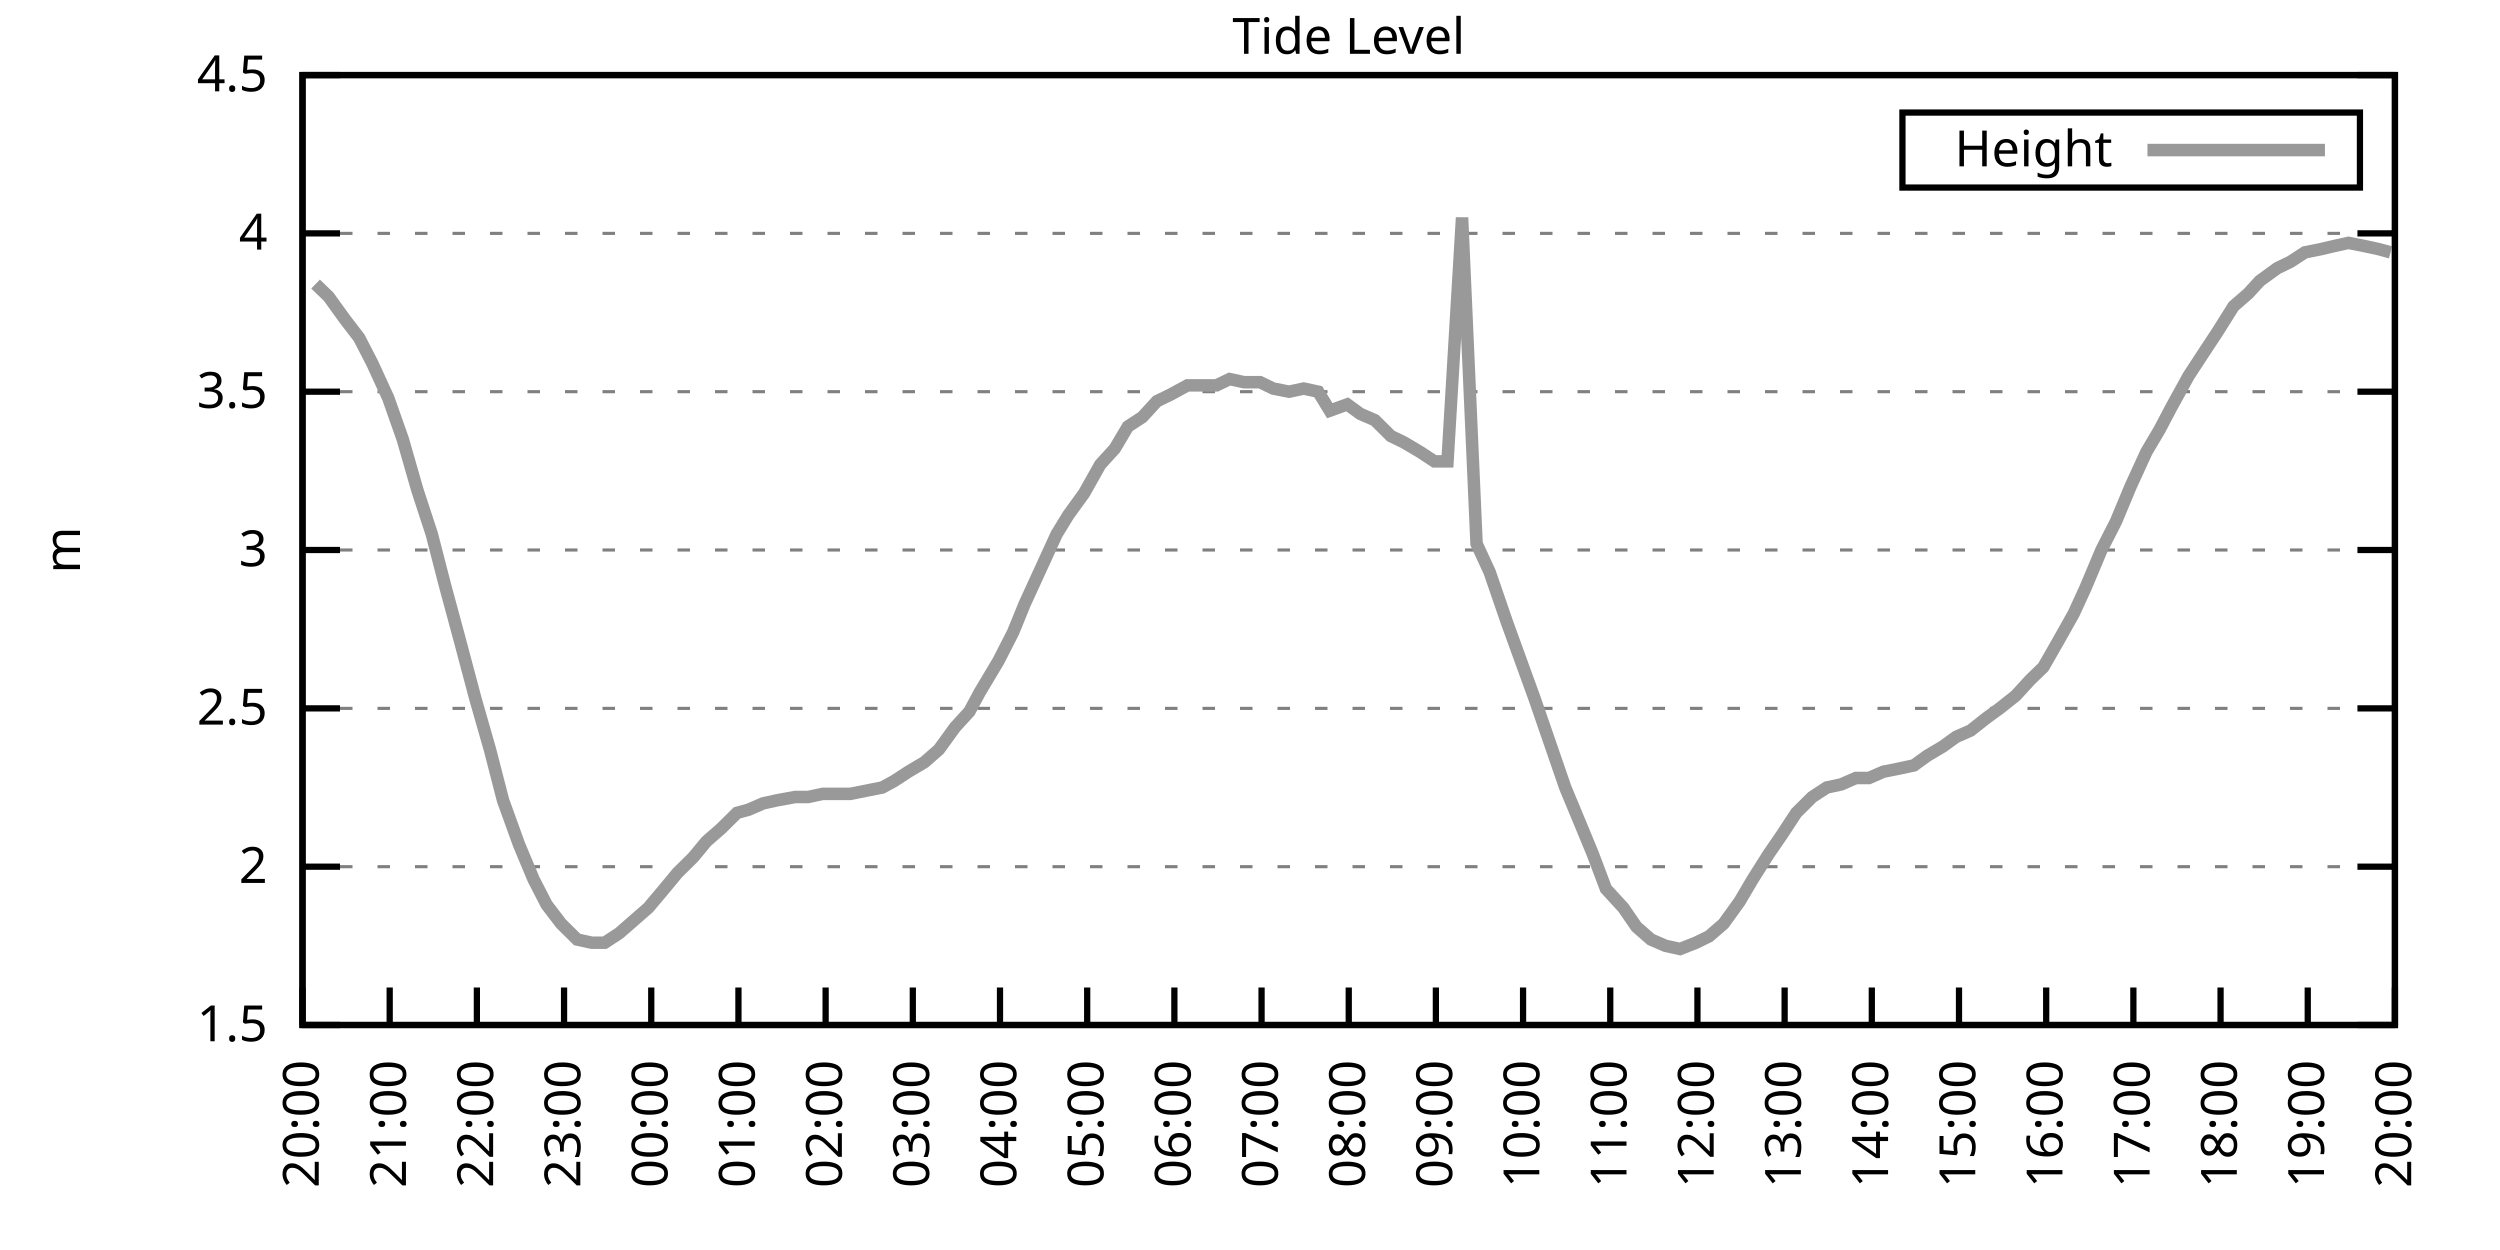
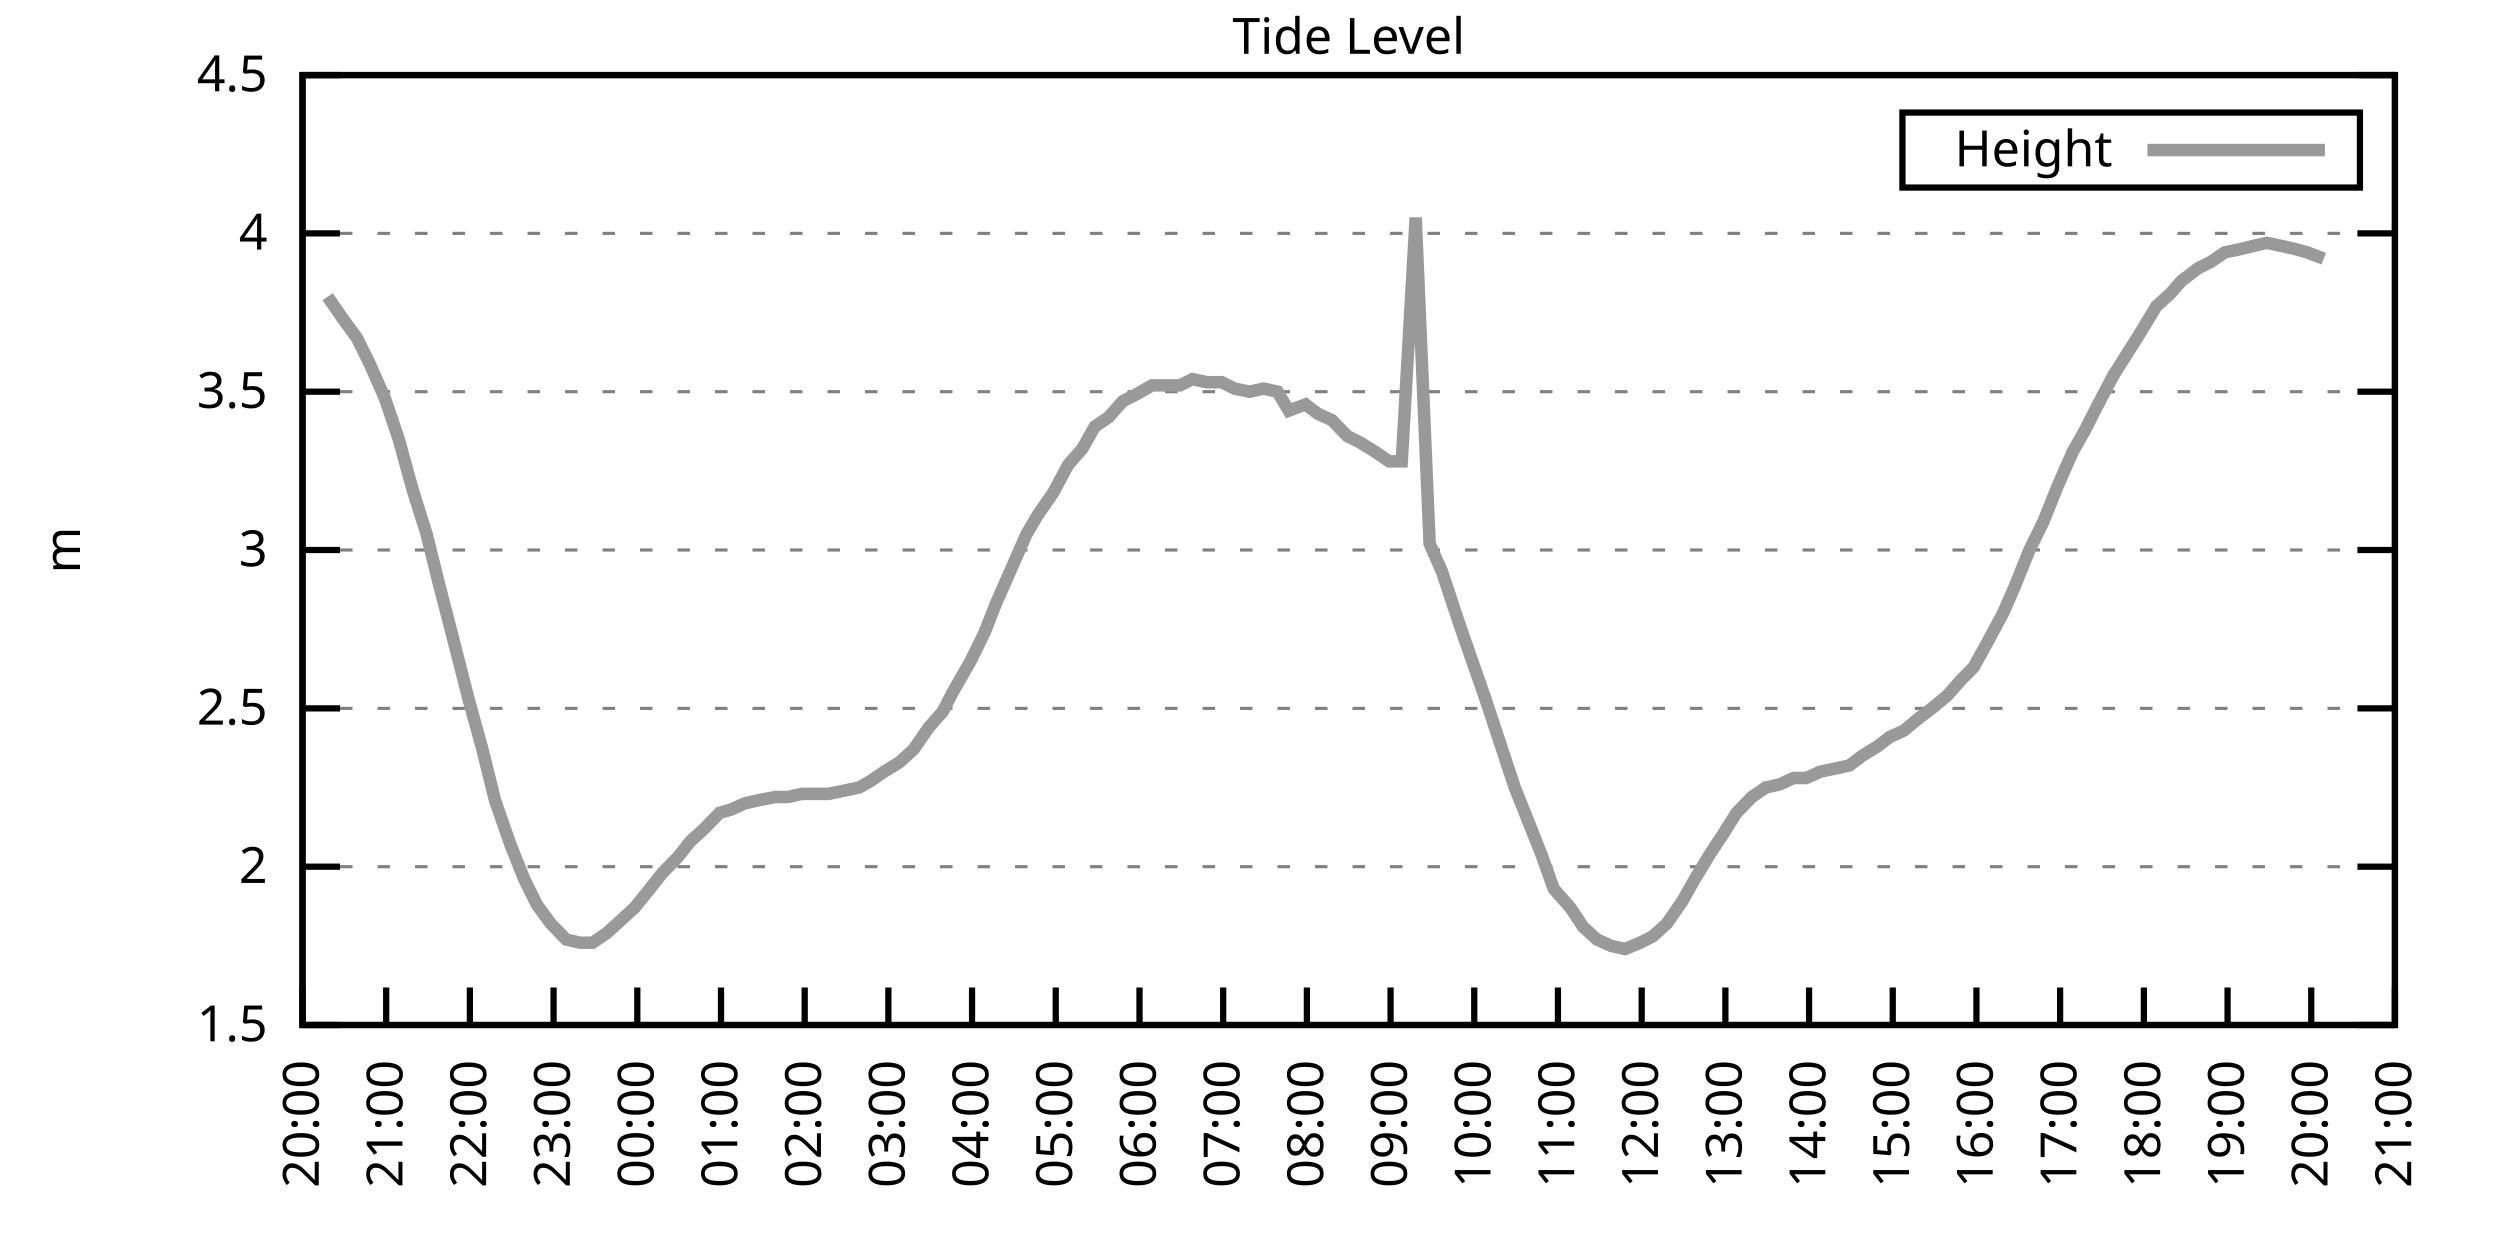
<svg xmlns="http://www.w3.org/2000/svg" xmlns:xlink="http://www.w3.org/1999/xlink" width="400" height="200" viewBox="0 0 400 200">
  <g id="gnuplot_canvas">
    <rect x="0" y="0" width="400" height="200" fill="none" />
    <defs>
      <circle id="gpDot" r="0.5" stroke-width="0.5" stroke="currentColor" />
      <path id="gpPt0" stroke-width="0.333" stroke="currentColor" d="M-1,0 h2 M0,-1 v2" />
      <path id="gpPt1" stroke-width="0.333" stroke="currentColor" d="M-1,-1 L1,1 M1,-1 L-1,1" />
      <path id="gpPt2" stroke-width="0.333" stroke="currentColor" d="M-1,0 L1,0 M0,-1 L0,1 M-1,-1 L1,1 M-1,1 L1,-1" />
      <rect id="gpPt3" stroke-width="0.333" stroke="currentColor" x="-1" y="-1" width="2" height="2" />
      <rect id="gpPt4" stroke-width="0.333" stroke="currentColor" fill="currentColor" x="-1" y="-1" width="2" height="2" />
      <circle id="gpPt5" stroke-width="0.333" stroke="currentColor" cx="0" cy="0" r="1" />
      <use xlink:href="#gpPt5" id="gpPt6" fill="currentColor" stroke="none" />
      <path id="gpPt7" stroke-width="0.333" stroke="currentColor" d="M0,-1.33 L-1.33,0.67 L1.33,0.67 z" />
      <use xlink:href="#gpPt7" id="gpPt8" fill="currentColor" stroke="none" />
      <use xlink:href="#gpPt7" id="gpPt9" stroke="currentColor" transform="rotate(180)" />
      <use xlink:href="#gpPt9" id="gpPt10" fill="currentColor" stroke="none" />
      <use xlink:href="#gpPt3" id="gpPt11" stroke="currentColor" transform="rotate(45)" />
      <use xlink:href="#gpPt11" id="gpPt12" fill="currentColor" stroke="none" />
      <path id="gpPt13" stroke-width="0.333" stroke="currentColor" d="M0,1.330 L1.265,0.411 L0.782,-1.067 L-0.782,-1.076 L-1.265,0.411 z" />
      <use xlink:href="#gpPt13" id="gpPt14" fill="currentColor" stroke="none" />
      <filter id="textbox" filterUnits="objectBoundingBox" x="0" y="0" height="1" width="1">
        <feFlood flood-color="white" flood-opacity="1" result="bgnd" />
        <feComposite in="SourceGraphic" in2="bgnd" operator="atop" />
      </filter>
      <filter id="greybox" filterUnits="objectBoundingBox" x="0" y="0" height="1" width="1">
        <feFlood flood-color="lightgrey" flood-opacity="1" result="grey" />
        <feComposite in="SourceGraphic" in2="grey" operator="atop" />
      </filter>
    </defs>
    <g fill="none" color="white" stroke="currentColor" stroke-width="1.00" stroke-linecap="butt" stroke-linejoin="miter">
</g>
    <g fill="none" color="black" stroke="currentColor" stroke-width="1.00" stroke-linecap="butt" stroke-linejoin="miter">
      <g stroke="none" shape-rendering="crispEdges">
        <polygon fill="rgb(255, 255, 255)" points="48.40,164.00 383.18,164.00 383.18,12.02 48.40,12.02 " />
      </g>
    </g>
    <g fill="none" color="black" stroke="currentColor" stroke-width="1.00" stroke-linecap="butt" stroke-linejoin="miter">
</g>
    <g fill="none" color="black" stroke="black" stroke-width="0.50" stroke-linecap="butt" stroke-linejoin="miter">
</g>
    <g fill="none" color="gray" stroke="currentColor" stroke-width="0.50" stroke-linecap="butt" stroke-linejoin="miter">
      <path stroke="gray" stroke-dasharray="2,4" class="gridline" d="M48.40,164.00 L383.19,164.00  " />
    </g>
    <g fill="none" color="gray" stroke="gray" stroke-width="1.00" stroke-linecap="butt" stroke-linejoin="miter">
</g>
    <g fill="none" color="black" stroke="currentColor" stroke-width="1.00" stroke-linecap="butt" stroke-linejoin="miter">
      <path stroke="black" d="M48.40,164.00 L54.40,164.00 M383.19,164.00 L377.19,164.00  " />
      <g transform="translate(42.80,166.60)" stroke="none" fill="black" font-family="Sans" font-size="8.00" text-anchor="end">
        <text>
          <tspan font-family="Sans"> 1.5</tspan>
        </text>
      </g>
    </g>
    <g fill="none" color="black" stroke="currentColor" stroke-width="1.00" stroke-linecap="butt" stroke-linejoin="miter">
</g>
    <g fill="none" color="black" stroke="black" stroke-width="0.50" stroke-linecap="butt" stroke-linejoin="miter">
</g>
    <g fill="none" color="gray" stroke="currentColor" stroke-width="0.50" stroke-linecap="butt" stroke-linejoin="miter">
      <path stroke="gray" stroke-dasharray="2,4" class="gridline" d="M48.40,138.67 L383.19,138.67  " />
    </g>
    <g fill="none" color="gray" stroke="gray" stroke-width="1.00" stroke-linecap="butt" stroke-linejoin="miter">
</g>
    <g fill="none" color="black" stroke="currentColor" stroke-width="1.00" stroke-linecap="butt" stroke-linejoin="miter">
      <path stroke="black" d="M48.40,138.67 L54.40,138.67 M383.19,138.67 L377.19,138.67  " />
      <g transform="translate(42.80,141.27)" stroke="none" fill="black" font-family="Sans" font-size="8.00" text-anchor="end">
        <text>
          <tspan font-family="Sans"> 2</tspan>
        </text>
      </g>
    </g>
    <g fill="none" color="black" stroke="currentColor" stroke-width="1.00" stroke-linecap="butt" stroke-linejoin="miter">
</g>
    <g fill="none" color="black" stroke="black" stroke-width="0.50" stroke-linecap="butt" stroke-linejoin="miter">
</g>
    <g fill="none" color="gray" stroke="currentColor" stroke-width="0.50" stroke-linecap="butt" stroke-linejoin="miter">
      <path stroke="gray" stroke-dasharray="2,4" class="gridline" d="M48.40,113.34 L383.19,113.34  " />
    </g>
    <g fill="none" color="gray" stroke="gray" stroke-width="1.00" stroke-linecap="butt" stroke-linejoin="miter">
</g>
    <g fill="none" color="black" stroke="currentColor" stroke-width="1.00" stroke-linecap="butt" stroke-linejoin="miter">
      <path stroke="black" d="M48.40,113.34 L54.40,113.34 M383.19,113.34 L377.19,113.34  " />
      <g transform="translate(42.80,115.94)" stroke="none" fill="black" font-family="Sans" font-size="8.00" text-anchor="end">
        <text>
          <tspan font-family="Sans"> 2.5</tspan>
        </text>
      </g>
    </g>
    <g fill="none" color="black" stroke="currentColor" stroke-width="1.00" stroke-linecap="butt" stroke-linejoin="miter">
</g>
    <g fill="none" color="black" stroke="black" stroke-width="0.50" stroke-linecap="butt" stroke-linejoin="miter">
</g>
    <g fill="none" color="gray" stroke="currentColor" stroke-width="0.50" stroke-linecap="butt" stroke-linejoin="miter">
      <path stroke="gray" stroke-dasharray="2,4" class="gridline" d="M48.40,88.00 L383.19,88.00  " />
    </g>
    <g fill="none" color="gray" stroke="gray" stroke-width="1.00" stroke-linecap="butt" stroke-linejoin="miter">
</g>
    <g fill="none" color="black" stroke="currentColor" stroke-width="1.00" stroke-linecap="butt" stroke-linejoin="miter">
      <path stroke="black" d="M48.40,88.00 L54.40,88.00 M383.19,88.00 L377.19,88.00  " />
      <g transform="translate(42.80,90.60)" stroke="none" fill="black" font-family="Sans" font-size="8.00" text-anchor="end">
        <text>
          <tspan font-family="Sans"> 3</tspan>
        </text>
      </g>
    </g>
    <g fill="none" color="black" stroke="currentColor" stroke-width="1.00" stroke-linecap="butt" stroke-linejoin="miter">
</g>
    <g fill="none" color="black" stroke="black" stroke-width="0.50" stroke-linecap="butt" stroke-linejoin="miter">
</g>
    <g fill="none" color="gray" stroke="currentColor" stroke-width="0.50" stroke-linecap="butt" stroke-linejoin="miter">
      <path stroke="gray" stroke-dasharray="2,4" class="gridline" d="M48.40,62.67 L383.19,62.67  " />
    </g>
    <g fill="none" color="gray" stroke="gray" stroke-width="1.00" stroke-linecap="butt" stroke-linejoin="miter">
</g>
    <g fill="none" color="black" stroke="currentColor" stroke-width="1.00" stroke-linecap="butt" stroke-linejoin="miter">
      <path stroke="black" d="M48.40,62.67 L54.40,62.67 M383.19,62.67 L377.19,62.67  " />
      <g transform="translate(42.80,65.27)" stroke="none" fill="black" font-family="Sans" font-size="8.00" text-anchor="end">
        <text>
          <tspan font-family="Sans"> 3.5</tspan>
        </text>
      </g>
    </g>
    <g fill="none" color="black" stroke="currentColor" stroke-width="1.00" stroke-linecap="butt" stroke-linejoin="miter">
</g>
    <g fill="none" color="black" stroke="black" stroke-width="0.50" stroke-linecap="butt" stroke-linejoin="miter">
</g>
    <g fill="none" color="gray" stroke="currentColor" stroke-width="0.50" stroke-linecap="butt" stroke-linejoin="miter">
      <path stroke="gray" stroke-dasharray="2,4" class="gridline" d="M48.40,37.34 L383.19,37.34  " />
    </g>
    <g fill="none" color="gray" stroke="gray" stroke-width="1.00" stroke-linecap="butt" stroke-linejoin="miter">
</g>
    <g fill="none" color="black" stroke="currentColor" stroke-width="1.00" stroke-linecap="butt" stroke-linejoin="miter">
      <path stroke="black" d="M48.40,37.34 L54.40,37.34 M383.19,37.34 L377.19,37.34  " />
      <g transform="translate(42.80,39.94)" stroke="none" fill="black" font-family="Sans" font-size="8.00" text-anchor="end">
        <text>
          <tspan font-family="Sans"> 4</tspan>
        </text>
      </g>
    </g>
    <g fill="none" color="black" stroke="currentColor" stroke-width="1.00" stroke-linecap="butt" stroke-linejoin="miter">
</g>
    <g fill="none" color="black" stroke="black" stroke-width="0.50" stroke-linecap="butt" stroke-linejoin="miter">
</g>
    <g fill="none" color="gray" stroke="currentColor" stroke-width="0.50" stroke-linecap="butt" stroke-linejoin="miter">
      <path stroke="gray" stroke-dasharray="2,4" class="gridline" d="M48.40,12.01 L383.19,12.01  " />
    </g>
    <g fill="none" color="gray" stroke="gray" stroke-width="1.00" stroke-linecap="butt" stroke-linejoin="miter">
</g>
    <g fill="none" color="black" stroke="currentColor" stroke-width="1.00" stroke-linecap="butt" stroke-linejoin="miter">
      <path stroke="black" d="M48.40,12.01 L54.40,12.01 M383.19,12.01 L377.19,12.01  " />
      <g transform="translate(42.80,14.61)" stroke="none" fill="black" font-family="Sans" font-size="8.00" text-anchor="end">
        <text>
          <tspan font-family="Sans"> 4.5</tspan>
        </text>
      </g>
    </g>
    <g fill="none" color="black" stroke="currentColor" stroke-width="1.00" stroke-linecap="butt" stroke-linejoin="miter">
      <path stroke="black" d="M48.40,164.00 L48.40,158.00  " />
      <g transform="translate(51.00,169.60) rotate(270.00)" stroke="none" fill="black" font-family="Sans" font-size="8.00" text-anchor="end">
        <text>
          <tspan font-family="Sans">20:00</tspan>
        </text>
      </g>
    </g>
    <g fill="none" color="black" stroke="currentColor" stroke-width="1.00" stroke-linecap="butt" stroke-linejoin="miter">
-       <path stroke="black" d="M62.35,164.00 L62.35,158.00  " />
-       <g transform="translate(64.95,169.60) rotate(270.00)" stroke="none" fill="black" font-family="Sans" font-size="8.00" text-anchor="end">
+       <path stroke="black" d="M61.79,164.00 L61.79,158.00  " />
+       <g transform="translate(64.39,169.60) rotate(270.00)" stroke="none" fill="black" font-family="Sans" font-size="8.00" text-anchor="end">
        <text>
          <tspan font-family="Sans">21:00</tspan>
        </text>
      </g>
    </g>
    <g fill="none" color="black" stroke="currentColor" stroke-width="1.00" stroke-linecap="butt" stroke-linejoin="miter">
-       <path stroke="black" d="M76.30,164.00 L76.30,158.00  " />
-       <g transform="translate(78.90,169.60) rotate(270.00)" stroke="none" fill="black" font-family="Sans" font-size="8.00" text-anchor="end">
+       <path stroke="black" d="M75.18,164.00 L75.18,158.00  " />
+       <g transform="translate(77.78,169.60) rotate(270.00)" stroke="none" fill="black" font-family="Sans" font-size="8.00" text-anchor="end">
        <text>
          <tspan font-family="Sans">22:00</tspan>
        </text>
      </g>
    </g>
    <g fill="none" color="black" stroke="currentColor" stroke-width="1.00" stroke-linecap="butt" stroke-linejoin="miter">
-       <path stroke="black" d="M90.25,164.00 L90.25,158.00  " />
-       <g transform="translate(92.85,169.60) rotate(270.00)" stroke="none" fill="black" font-family="Sans" font-size="8.00" text-anchor="end">
+       <path stroke="black" d="M88.57,164.00 L88.57,158.00  " />
+       <g transform="translate(91.17,169.60) rotate(270.00)" stroke="none" fill="black" font-family="Sans" font-size="8.00" text-anchor="end">
        <text>
          <tspan font-family="Sans">23:00</tspan>
        </text>
      </g>
    </g>
    <g fill="none" color="black" stroke="currentColor" stroke-width="1.00" stroke-linecap="butt" stroke-linejoin="miter">
-       <path stroke="black" d="M104.20,164.00 L104.20,158.00  " />
-       <g transform="translate(106.80,169.60) rotate(270.00)" stroke="none" fill="black" font-family="Sans" font-size="8.00" text-anchor="end">
+       <path stroke="black" d="M101.97,164.00 L101.97,158.00  " />
+       <g transform="translate(104.57,169.60) rotate(270.00)" stroke="none" fill="black" font-family="Sans" font-size="8.00" text-anchor="end">
        <text>
          <tspan font-family="Sans">00:00</tspan>
        </text>
      </g>
    </g>
    <g fill="none" color="black" stroke="currentColor" stroke-width="1.00" stroke-linecap="butt" stroke-linejoin="miter">
-       <path stroke="black" d="M118.15,164.00 L118.15,158.00  " />
-       <g transform="translate(120.75,169.60) rotate(270.00)" stroke="none" fill="black" font-family="Sans" font-size="8.00" text-anchor="end">
+       <path stroke="black" d="M115.36,164.00 L115.36,158.00  " />
+       <g transform="translate(117.96,169.60) rotate(270.00)" stroke="none" fill="black" font-family="Sans" font-size="8.00" text-anchor="end">
        <text>
          <tspan font-family="Sans">01:00</tspan>
        </text>
      </g>
    </g>
    <g fill="none" color="black" stroke="currentColor" stroke-width="1.00" stroke-linecap="butt" stroke-linejoin="miter">
-       <path stroke="black" d="M132.10,164.00 L132.10,158.00  " />
-       <g transform="translate(134.70,169.60) rotate(270.00)" stroke="none" fill="black" font-family="Sans" font-size="8.00" text-anchor="end">
+       <path stroke="black" d="M128.75,164.00 L128.75,158.00  " />
+       <g transform="translate(131.35,169.60) rotate(270.00)" stroke="none" fill="black" font-family="Sans" font-size="8.00" text-anchor="end">
        <text>
          <tspan font-family="Sans">02:00</tspan>
        </text>
      </g>
    </g>
    <g fill="none" color="black" stroke="currentColor" stroke-width="1.00" stroke-linecap="butt" stroke-linejoin="miter">
-       <path stroke="black" d="M146.05,164.00 L146.05,158.00  " />
-       <g transform="translate(148.65,169.60) rotate(270.00)" stroke="none" fill="black" font-family="Sans" font-size="8.00" text-anchor="end">
+       <path stroke="black" d="M142.14,164.00 L142.14,158.00  " />
+       <g transform="translate(144.74,169.60) rotate(270.00)" stroke="none" fill="black" font-family="Sans" font-size="8.00" text-anchor="end">
        <text>
          <tspan font-family="Sans">03:00</tspan>
        </text>
      </g>
    </g>
    <g fill="none" color="black" stroke="currentColor" stroke-width="1.00" stroke-linecap="butt" stroke-linejoin="miter">
-       <path stroke="black" d="M160.00,164.00 L160.00,158.00  " />
-       <g transform="translate(162.60,169.60) rotate(270.00)" stroke="none" fill="black" font-family="Sans" font-size="8.00" text-anchor="end">
+       <path stroke="black" d="M155.53,164.00 L155.53,158.00  " />
+       <g transform="translate(158.13,169.60) rotate(270.00)" stroke="none" fill="black" font-family="Sans" font-size="8.00" text-anchor="end">
        <text>
          <tspan font-family="Sans">04:00</tspan>
        </text>
      </g>
    </g>
    <g fill="none" color="black" stroke="currentColor" stroke-width="1.00" stroke-linecap="butt" stroke-linejoin="miter">
-       <path stroke="black" d="M173.95,164.00 L173.95,158.00  " />
-       <g transform="translate(176.55,169.60) rotate(270.00)" stroke="none" fill="black" font-family="Sans" font-size="8.00" text-anchor="end">
+       <path stroke="black" d="M168.92,164.00 L168.92,158.00  " />
+       <g transform="translate(171.52,169.60) rotate(270.00)" stroke="none" fill="black" font-family="Sans" font-size="8.00" text-anchor="end">
        <text>
          <tspan font-family="Sans">05:00</tspan>
        </text>
      </g>
    </g>
    <g fill="none" color="black" stroke="currentColor" stroke-width="1.00" stroke-linecap="butt" stroke-linejoin="miter">
-       <path stroke="black" d="M187.90,164.00 L187.90,158.00  " />
-       <g transform="translate(190.50,169.60) rotate(270.00)" stroke="none" fill="black" font-family="Sans" font-size="8.00" text-anchor="end">
+       <path stroke="black" d="M182.32,164.00 L182.32,158.00  " />
+       <g transform="translate(184.92,169.60) rotate(270.00)" stroke="none" fill="black" font-family="Sans" font-size="8.00" text-anchor="end">
        <text>
          <tspan font-family="Sans">06:00</tspan>
        </text>
      </g>
    </g>
    <g fill="none" color="black" stroke="currentColor" stroke-width="1.00" stroke-linecap="butt" stroke-linejoin="miter">
-       <path stroke="black" d="M201.85,164.00 L201.85,158.00  " />
-       <g transform="translate(204.45,169.60) rotate(270.00)" stroke="none" fill="black" font-family="Sans" font-size="8.00" text-anchor="end">
+       <path stroke="black" d="M195.71,164.00 L195.71,158.00  " />
+       <g transform="translate(198.31,169.60) rotate(270.00)" stroke="none" fill="black" font-family="Sans" font-size="8.00" text-anchor="end">
        <text>
          <tspan font-family="Sans">07:00</tspan>
        </text>
      </g>
    </g>
    <g fill="none" color="black" stroke="currentColor" stroke-width="1.00" stroke-linecap="butt" stroke-linejoin="miter">
-       <path stroke="black" d="M215.80,164.00 L215.80,158.00  " />
-       <g transform="translate(218.40,169.60) rotate(270.00)" stroke="none" fill="black" font-family="Sans" font-size="8.00" text-anchor="end">
+       <path stroke="black" d="M209.10,164.00 L209.10,158.00  " />
+       <g transform="translate(211.70,169.60) rotate(270.00)" stroke="none" fill="black" font-family="Sans" font-size="8.00" text-anchor="end">
        <text>
          <tspan font-family="Sans">08:00</tspan>
        </text>
      </g>
    </g>
    <g fill="none" color="black" stroke="currentColor" stroke-width="1.00" stroke-linecap="butt" stroke-linejoin="miter">
-       <path stroke="black" d="M229.74,164.00 L229.74,158.00  " />
-       <g transform="translate(232.34,169.60) rotate(270.00)" stroke="none" fill="black" font-family="Sans" font-size="8.00" text-anchor="end">
+       <path stroke="black" d="M222.49,164.00 L222.49,158.00  " />
+       <g transform="translate(225.09,169.60) rotate(270.00)" stroke="none" fill="black" font-family="Sans" font-size="8.00" text-anchor="end">
        <text>
          <tspan font-family="Sans">09:00</tspan>
        </text>
      </g>
    </g>
    <g fill="none" color="black" stroke="currentColor" stroke-width="1.00" stroke-linecap="butt" stroke-linejoin="miter">
-       <path stroke="black" d="M243.69,164.00 L243.69,158.00  " />
-       <g transform="translate(246.29,169.60) rotate(270.00)" stroke="none" fill="black" font-family="Sans" font-size="8.00" text-anchor="end">
+       <path stroke="black" d="M235.88,164.00 L235.88,158.00  " />
+       <g transform="translate(238.48,169.60) rotate(270.00)" stroke="none" fill="black" font-family="Sans" font-size="8.00" text-anchor="end">
        <text>
          <tspan font-family="Sans">10:00</tspan>
        </text>
      </g>
    </g>
    <g fill="none" color="black" stroke="currentColor" stroke-width="1.00" stroke-linecap="butt" stroke-linejoin="miter">
-       <path stroke="black" d="M257.64,164.00 L257.64,158.00  " />
-       <g transform="translate(260.24,169.60) rotate(270.00)" stroke="none" fill="black" font-family="Sans" font-size="8.00" text-anchor="end">
+       <path stroke="black" d="M249.27,164.00 L249.27,158.00  " />
+       <g transform="translate(251.87,169.60) rotate(270.00)" stroke="none" fill="black" font-family="Sans" font-size="8.00" text-anchor="end">
        <text>
          <tspan font-family="Sans">11:00</tspan>
        </text>
      </g>
    </g>
    <g fill="none" color="black" stroke="currentColor" stroke-width="1.00" stroke-linecap="butt" stroke-linejoin="miter">
-       <path stroke="black" d="M271.59,164.00 L271.59,158.00  " />
-       <g transform="translate(274.19,169.60) rotate(270.00)" stroke="none" fill="black" font-family="Sans" font-size="8.00" text-anchor="end">
+       <path stroke="black" d="M262.67,164.00 L262.67,158.00  " />
+       <g transform="translate(265.27,169.60) rotate(270.00)" stroke="none" fill="black" font-family="Sans" font-size="8.00" text-anchor="end">
        <text>
          <tspan font-family="Sans">12:00</tspan>
        </text>
      </g>
    </g>
    <g fill="none" color="black" stroke="currentColor" stroke-width="1.00" stroke-linecap="butt" stroke-linejoin="miter">
-       <path stroke="black" d="M285.54,164.00 L285.54,158.00  " />
-       <g transform="translate(288.14,169.60) rotate(270.00)" stroke="none" fill="black" font-family="Sans" font-size="8.00" text-anchor="end">
+       <path stroke="black" d="M276.06,164.00 L276.06,158.00  " />
+       <g transform="translate(278.66,169.60) rotate(270.00)" stroke="none" fill="black" font-family="Sans" font-size="8.00" text-anchor="end">
        <text>
          <tspan font-family="Sans">13:00</tspan>
        </text>
      </g>
    </g>
    <g fill="none" color="black" stroke="currentColor" stroke-width="1.00" stroke-linecap="butt" stroke-linejoin="miter">
-       <path stroke="black" d="M299.49,164.00 L299.49,158.00  " />
-       <g transform="translate(302.09,169.60) rotate(270.00)" stroke="none" fill="black" font-family="Sans" font-size="8.00" text-anchor="end">
+       <path stroke="black" d="M289.45,164.00 L289.45,158.00  " />
+       <g transform="translate(292.05,169.60) rotate(270.00)" stroke="none" fill="black" font-family="Sans" font-size="8.00" text-anchor="end">
        <text>
          <tspan font-family="Sans">14:00</tspan>
        </text>
      </g>
    </g>
    <g fill="none" color="black" stroke="currentColor" stroke-width="1.00" stroke-linecap="butt" stroke-linejoin="miter">
-       <path stroke="black" d="M313.44,164.00 L313.44,158.00  " />
-       <g transform="translate(316.04,169.60) rotate(270.00)" stroke="none" fill="black" font-family="Sans" font-size="8.00" text-anchor="end">
+       <path stroke="black" d="M302.84,164.00 L302.84,158.00  " />
+       <g transform="translate(305.44,169.60) rotate(270.00)" stroke="none" fill="black" font-family="Sans" font-size="8.00" text-anchor="end">
        <text>
          <tspan font-family="Sans">15:00</tspan>
        </text>
      </g>
    </g>
    <g fill="none" color="black" stroke="currentColor" stroke-width="1.00" stroke-linecap="butt" stroke-linejoin="miter">
-       <path stroke="black" d="M327.39,164.00 L327.39,158.00  " />
-       <g transform="translate(329.99,169.60) rotate(270.00)" stroke="none" fill="black" font-family="Sans" font-size="8.00" text-anchor="end">
+       <path stroke="black" d="M316.23,164.00 L316.23,158.00  " />
+       <g transform="translate(318.83,169.60) rotate(270.00)" stroke="none" fill="black" font-family="Sans" font-size="8.00" text-anchor="end">
        <text>
          <tspan font-family="Sans">16:00</tspan>
        </text>
      </g>
    </g>
    <g fill="none" color="black" stroke="currentColor" stroke-width="1.00" stroke-linecap="butt" stroke-linejoin="miter">
-       <path stroke="black" d="M341.34,164.00 L341.34,158.00  " />
-       <g transform="translate(343.94,169.60) rotate(270.00)" stroke="none" fill="black" font-family="Sans" font-size="8.00" text-anchor="end">
+       <path stroke="black" d="M329.62,164.00 L329.62,158.00  " />
+       <g transform="translate(332.22,169.60) rotate(270.00)" stroke="none" fill="black" font-family="Sans" font-size="8.00" text-anchor="end">
        <text>
          <tspan font-family="Sans">17:00</tspan>
        </text>
      </g>
    </g>
    <g fill="none" color="black" stroke="currentColor" stroke-width="1.00" stroke-linecap="butt" stroke-linejoin="miter">
-       <path stroke="black" d="M355.29,164.00 L355.29,158.00  " />
-       <g transform="translate(357.89,169.60) rotate(270.00)" stroke="none" fill="black" font-family="Sans" font-size="8.00" text-anchor="end">
+       <path stroke="black" d="M343.02,164.00 L343.02,158.00  " />
+       <g transform="translate(345.62,169.60) rotate(270.00)" stroke="none" fill="black" font-family="Sans" font-size="8.00" text-anchor="end">
        <text>
          <tspan font-family="Sans">18:00</tspan>
        </text>
      </g>
    </g>
    <g fill="none" color="black" stroke="currentColor" stroke-width="1.00" stroke-linecap="butt" stroke-linejoin="miter">
-       <path stroke="black" d="M369.24,164.00 L369.24,158.00  " />
-       <g transform="translate(371.84,169.60) rotate(270.00)" stroke="none" fill="black" font-family="Sans" font-size="8.00" text-anchor="end">
+       <path stroke="black" d="M356.41,164.00 L356.41,158.00  " />
+       <g transform="translate(359.01,169.60) rotate(270.00)" stroke="none" fill="black" font-family="Sans" font-size="8.00" text-anchor="end">
        <text>
          <tspan font-family="Sans">19:00</tspan>
+         </text>
+       </g>
+     </g>
+     <g fill="none" color="black" stroke="currentColor" stroke-width="1.00" stroke-linecap="butt" stroke-linejoin="miter">
+       <path stroke="black" d="M369.80,164.00 L369.80,158.00  " />
+       <g transform="translate(372.40,169.60) rotate(270.00)" stroke="none" fill="black" font-family="Sans" font-size="8.00" text-anchor="end">
+         <text>
+           <tspan font-family="Sans">20:00</tspan>
        </text>
      </g>
    </g>
    <g fill="none" color="black" stroke="currentColor" stroke-width="1.00" stroke-linecap="butt" stroke-linejoin="miter">
      <path stroke="black" d="M383.19,164.00 L383.19,158.00  " />
      <g transform="translate(385.79,169.60) rotate(270.00)" stroke="none" fill="black" font-family="Sans" font-size="8.00" text-anchor="end">
        <text>
-           <tspan font-family="Sans">20:00</tspan>
+           <tspan font-family="Sans">21:00</tspan>
        </text>
      </g>
    </g>
    <g fill="none" color="black" stroke="currentColor" stroke-width="1.00" stroke-linecap="butt" stroke-linejoin="miter">
</g>
    <g fill="none" color="black" stroke="currentColor" stroke-width="1.00" stroke-linecap="butt" stroke-linejoin="miter">
      <path stroke="black" d="M48.40,12.01 L48.40,164.00 L383.19,164.00 L383.19,12.01 L48.40,12.01 Z  " />
    </g>
    <g fill="none" color="black" stroke="currentColor" stroke-width="1.00" stroke-linecap="butt" stroke-linejoin="miter">
</g>
    <g fill="none" color="black" stroke="currentColor" stroke-width="1.00" stroke-linecap="butt" stroke-linejoin="miter">
      <path stroke="black" d="M304.39,30.01 L304.39,18.01 L377.59,18.01 L377.59,30.01 L304.39,30.01 Z  " />
    </g>
    <g id="Tide_level_plot_1">
      <g fill="none" color="white" stroke="black" stroke-width="2.00" stroke-linecap="butt" stroke-linejoin="miter">
</g>
      <g fill="none" color="black" stroke="currentColor" stroke-width="2.00" stroke-linecap="butt" stroke-linejoin="miter">
        <g transform="translate(337.99,26.61)" stroke="none" fill="black" font-family="Sans" font-size="8.00" text-anchor="end">
          <text>
            <tspan font-family="Sans">Height</tspan>
          </text>
        </g>
      </g>
      <g fill="none" color="black" stroke="currentColor" stroke-width="2.00" stroke-linecap="butt" stroke-linejoin="miter">
-         <path stroke="rgb(153, 153, 153)" d="M343.59,24.01 L371.99,24.01 M50.49,45.45 L52.58,47.47 L55.14,51.02 L57.47,54.06 L59.56,58.11 L62.12,63.69   L64.44,70.27 L66.77,78.38 L69.09,85.47 L71.18,93.58 L73.51,102.19 L76.07,111.82 L78.39,119.92 L80.48,128.03   L83.04,135.12 L85.37,140.69 L87.46,144.75 L89.78,147.79 L92.34,150.32 L94.67,150.83 L96.76,150.83 L99.08,149.31   L103.73,145.25 L106.29,142.21 L108.38,139.68 L110.94,137.15 L113.03,134.62 L115.36,132.59 L117.92,130.06 L119.78,129.55   L122.10,128.54 L124.43,128.03 L127.22,127.52 L129.31,127.52 L131.63,127.02 L133.72,127.02 L136.05,127.02 L138.61,126.51   L141.16,126.00 L143.02,124.99 L145.35,123.47 L147.91,121.95 L150.23,119.92 L152.79,116.38 L155.11,113.84 L156.74,110.80   L159.76,105.74 L162.09,101.18 L163.95,96.62 L166.74,90.54 L169.06,85.47 L170.92,82.43 L173.48,78.89 L176.04,74.33   L178.36,71.79 L180.46,68.25 L182.78,66.73 L185.11,64.19 L187.20,63.18 L189.99,61.66 L192.31,61.66 L194.64,61.66   L196.73,60.65 L199.06,61.15 L201.61,61.15 L203.71,62.17 L206.26,62.67 L208.59,62.17 L210.91,62.67 L212.77,65.71   L215.56,64.70 L217.65,66.22 L219.98,67.23 L222.54,69.77 L224.63,70.78 L227.19,72.30 L229.51,73.82 L231.60,73.82   L233.93,34.81 L236.25,86.99 L238.35,91.55 L241.14,99.66 L245.55,111.82 L250.44,126.00 L252.76,131.58 L254.85,136.64   L256.95,142.21 L259.74,145.25 L261.83,148.29 L264.15,150.32 L266.48,151.33 L268.80,151.84 L271.36,150.83 L273.45,149.81   L275.78,147.79 L278.34,144.24 L280.43,140.69 L282.99,136.64 L285.08,133.60 L287.40,130.06 L289.96,127.52 L292.29,126.00   L294.61,125.50 L296.94,124.48 L299.03,124.48 L301.35,123.47 L303.91,122.96 L306.23,122.46 L308.33,120.94 L310.88,119.42   L312.98,117.90 L315.30,116.88 L317.86,114.86 L319.95,113.34 L322.51,111.31 L324.83,108.78 L326.93,106.75 L329.25,102.70   L331.81,98.14 L333.67,94.08 L336.23,88.00 L338.55,83.45 L340.88,77.87 L343.43,72.30 L345.53,68.75 L347.39,65.21   L350.18,60.14 L352.50,56.59 L354.83,53.05 L357.38,48.99 L359.71,46.97 L361.57,44.94 L364.36,42.91 L366.45,41.90   L368.78,40.38 L371.33,39.87 L373.43,39.37 L375.75,38.86 L378.31,39.37 L380.63,39.87 L382.49,40.38  " />
+         <path stroke="rgb(153, 153, 153)" d="M343.59,24.01 L371.99,24.01 M52.42,47.47 L54.87,51.02 L57.10,54.06 L59.11,58.11 L61.57,63.69 L63.80,70.27   L66.03,78.38 L68.26,85.47 L70.27,93.58 L72.50,102.19 L74.96,111.82 L77.19,119.92 L79.20,128.03 L81.66,135.12   L83.89,140.69 L85.90,144.75 L88.13,147.79 L90.58,150.32 L92.82,150.83 L94.82,150.83 L97.06,149.31 L101.52,145.25   L103.98,142.21 L105.98,139.68 L108.44,137.15 L110.45,134.62 L112.68,132.59 L115.13,130.06 L116.92,129.55 L119.15,128.54   L121.38,128.03 L124.06,127.52 L126.07,127.52 L128.30,127.02 L130.31,127.02 L132.54,127.02 L135.00,126.51 L137.45,126.00   L139.24,124.99 L141.47,123.47 L143.93,121.95 L146.16,119.92 L148.61,116.38 L150.85,113.84 L152.41,110.80 L155.31,105.74   L157.54,101.18 L159.33,96.62 L162.01,90.54 L164.24,85.47 L166.02,82.43 L168.48,78.89 L170.93,74.33 L173.17,71.79   L175.17,68.25 L177.41,66.73 L179.64,64.19 L181.65,63.18 L184.32,61.66 L186.56,61.66 L188.79,61.66 L190.80,60.65   L193.03,61.15 L195.48,61.15 L197.49,62.17 L199.95,62.67 L202.18,62.17 L204.41,62.67 L206.20,65.71 L208.88,64.70   L210.88,66.22 L213.12,67.23 L215.57,69.77 L217.58,70.78 L220.04,72.30 L222.27,73.82 L224.28,73.82 L226.51,34.81   L228.74,86.99 L230.75,91.55 L233.43,99.66 L237.67,111.82 L242.36,126.00 L244.59,131.58 L246.60,136.64 L248.60,142.21   L251.28,145.25 L253.29,148.29 L255.52,150.32 L257.76,151.33 L259.99,151.84 L262.44,150.83 L264.45,149.81 L266.68,147.79   L269.14,144.24 L271.15,140.69 L273.60,136.64 L275.61,133.60 L277.84,130.06 L280.30,127.52 L282.53,126.00 L284.76,125.50   L286.99,124.48 L289.00,124.48 L291.23,123.47 L293.69,122.96 L295.92,122.46 L297.93,120.94 L300.39,119.42 L302.39,117.90   L304.63,116.88 L307.08,114.86 L309.09,113.34 L311.54,111.31 L313.78,108.78 L315.79,106.75 L318.02,102.70 L320.47,98.14   L322.26,94.08 L324.71,88.00 L326.95,83.45 L329.18,77.87 L331.63,72.30 L333.64,68.75 L335.43,65.21 L338.10,60.14   L340.34,56.59 L342.57,53.05 L345.02,48.99 L347.26,46.97 L349.04,44.94 L351.72,42.91 L353.73,41.90 L355.96,40.38   L358.42,39.87 L360.42,39.37 L362.66,38.86 L365.11,39.37 L367.34,39.87 L369.13,40.38 L371.81,41.39  " />
      </g>
    </g>
    <g fill="none" color="black" stroke="currentColor" stroke-width="2.00" stroke-linecap="butt" stroke-linejoin="miter">
</g>
    <g fill="none" color="black" stroke="black" stroke-width="1.00" stroke-linecap="butt" stroke-linejoin="miter">
</g>
    <g fill="none" color="black" stroke="currentColor" stroke-width="1.00" stroke-linecap="butt" stroke-linejoin="miter">
      <path stroke="black" d="M48.40,12.01 L48.40,164.00 L383.19,164.00 L383.19,12.01 L48.40,12.01 Z  " />
      <g transform="translate(12.80,88.01) rotate(270.00)" stroke="none" fill="black" font-family="Sans" font-size="8.00" text-anchor="middle">
        <text>
          <tspan font-family="Sans">m</tspan>
        </text>
      </g>
    </g>
    <g fill="none" color="black" stroke="currentColor" stroke-width="1.00" stroke-linecap="butt" stroke-linejoin="miter">
</g>
    <g fill="none" color="black" stroke="currentColor" stroke-width="1.00" stroke-linecap="butt" stroke-linejoin="miter">
      <g transform="translate(215.79,8.61)" stroke="none" fill="black" font-family="Sans" font-size="8.00" text-anchor="middle">
        <text>
          <tspan font-family="Sans">Tide Level</tspan>
        </text>
      </g>
    </g>
    <g fill="none" color="black" stroke="currentColor" stroke-width="1.00" stroke-linecap="butt" stroke-linejoin="miter">
</g>
  </g>
</svg>
